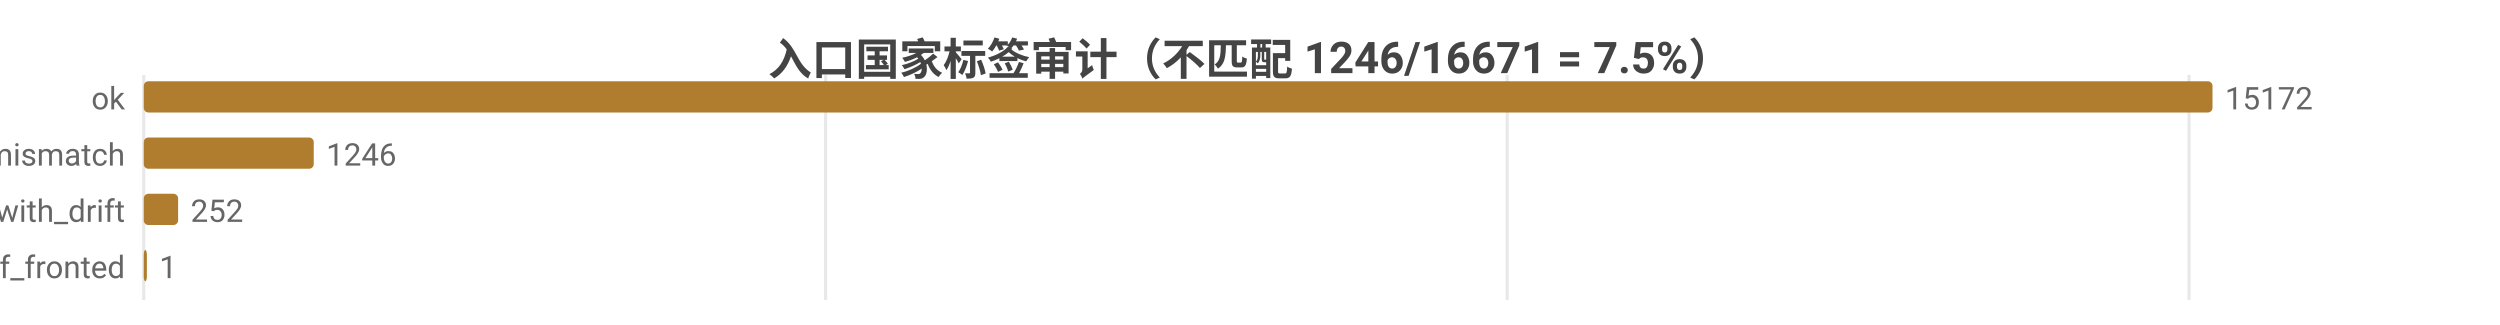
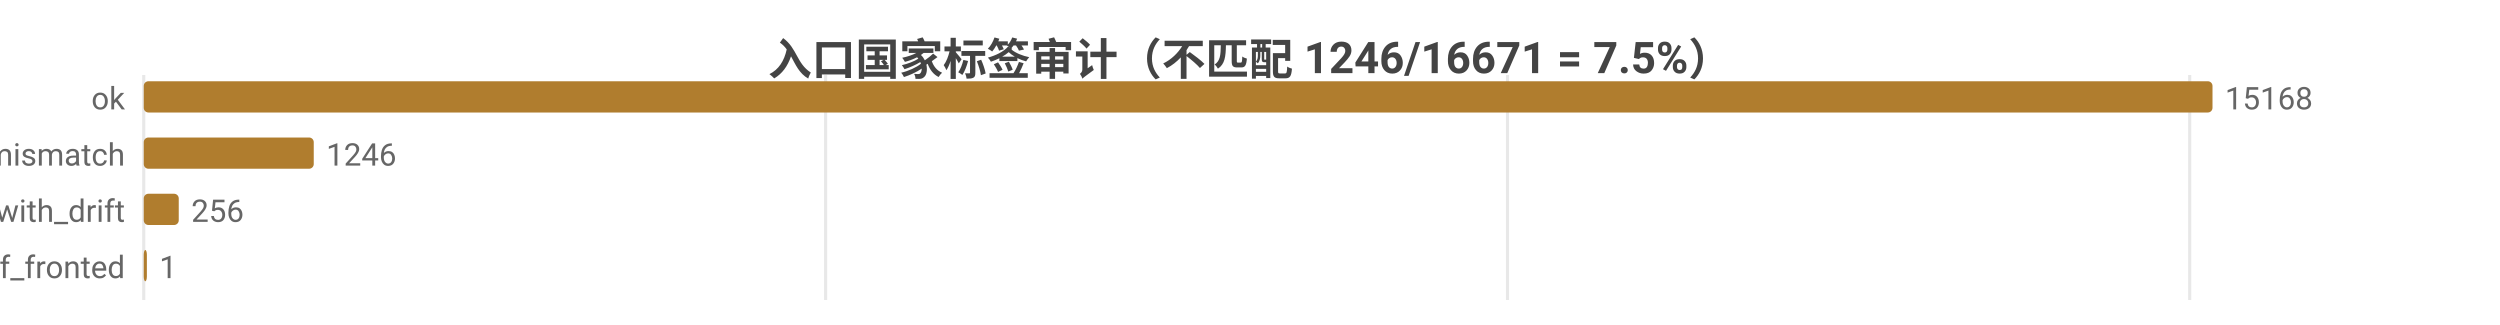
<svg xmlns="http://www.w3.org/2000/svg" width="800" height="104" viewBox="0 0 800 104">
  <rect width="800" height="104" fill="#ffffff" />
  <style>text{font-family:system-ui,-apple-system,'Segoe UI',Roboto,'PingFang SC','Microsoft YaHei','Noto Sans CJK SC',sans-serif}.g{stroke:#e8e8e8;stroke-width:1}.a{stroke:#999;stroke-width:1}.t{font-size:10px;fill:#666}.m{font-size:10px;text-anchor:middle;fill:#666}.e{font-size:10px;text-anchor:end;fill:#666}.l{font-size:11px;fill:#333}.tt{font-size:14px;font-weight:600;text-anchor:middle;fill:#444}.em{font-size:13px;text-anchor:middle;fill:#999}</style>
  <text class="tt" x="400.0" y="24">入口国家标签审计（不匹配 1246/16671 = 7.5%）</text>
  <line class="g" x1="46" y1="24" x2="46" y2="96" />
  <line class="g" x1="264.2" y1="24" x2="264.2" y2="96" />
-   <line class="g" x1="482.3" y1="24" x2="482.3" y2="96" />
-   <line class="g" x1="700.5" y1="24" x2="700.5" y2="96" />
+   <line class="g" x1="482.4" y1="24" x2="482.4" y2="96" />
+   <line class="g" x1="700.7" y1="24" x2="700.7" y2="96" />
  <text class="e" x="40" y="35">ok</text>
  <rect x="46" y="26" width="662" height="10" fill="#b07d2e" rx="1.5" />
-   <text class="t" x="712" y="35">15172</text>
+   <text class="t" x="712" y="35">15168</text>
  <text class="e" x="40" y="53">tag_mismatch</text>
  <rect x="46" y="44" width="54.4" height="10" fill="#b07d2e" rx="1.5" />
  <text class="t" x="104.4" y="53">1246</text>
  <text class="e" x="40" y="71">ok_with_drift</text>
-   <rect x="46" y="62" width="11.0" height="10" fill="#b07d2e" rx="1.5" />
-   <text class="t" x="61.0" y="71">252</text>
+   <rect x="46" y="62" width="11.2" height="10" fill="#b07d2e" rx="1.5" />
+   <text class="t" x="61.2" y="71">256</text>
  <text class="e" x="40" y="89">cf_fronted</text>
  <rect x="46" y="80" width="1" height="10" fill="#b07d2e" rx="1.5" />
  <text class="t" x="51" y="89">1</text>
</svg>
